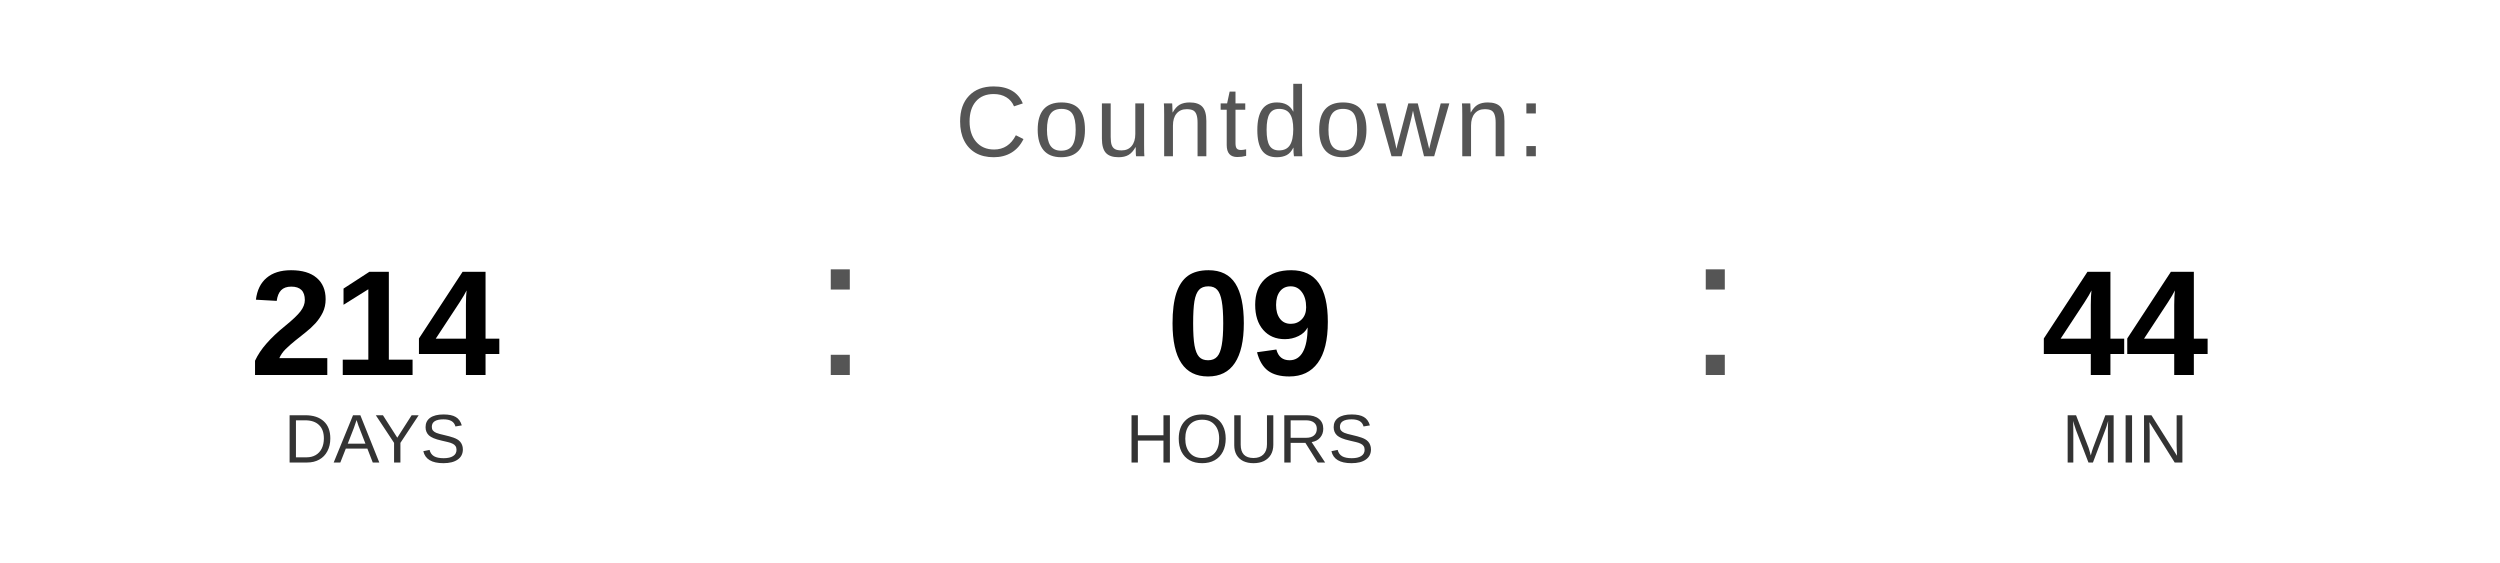
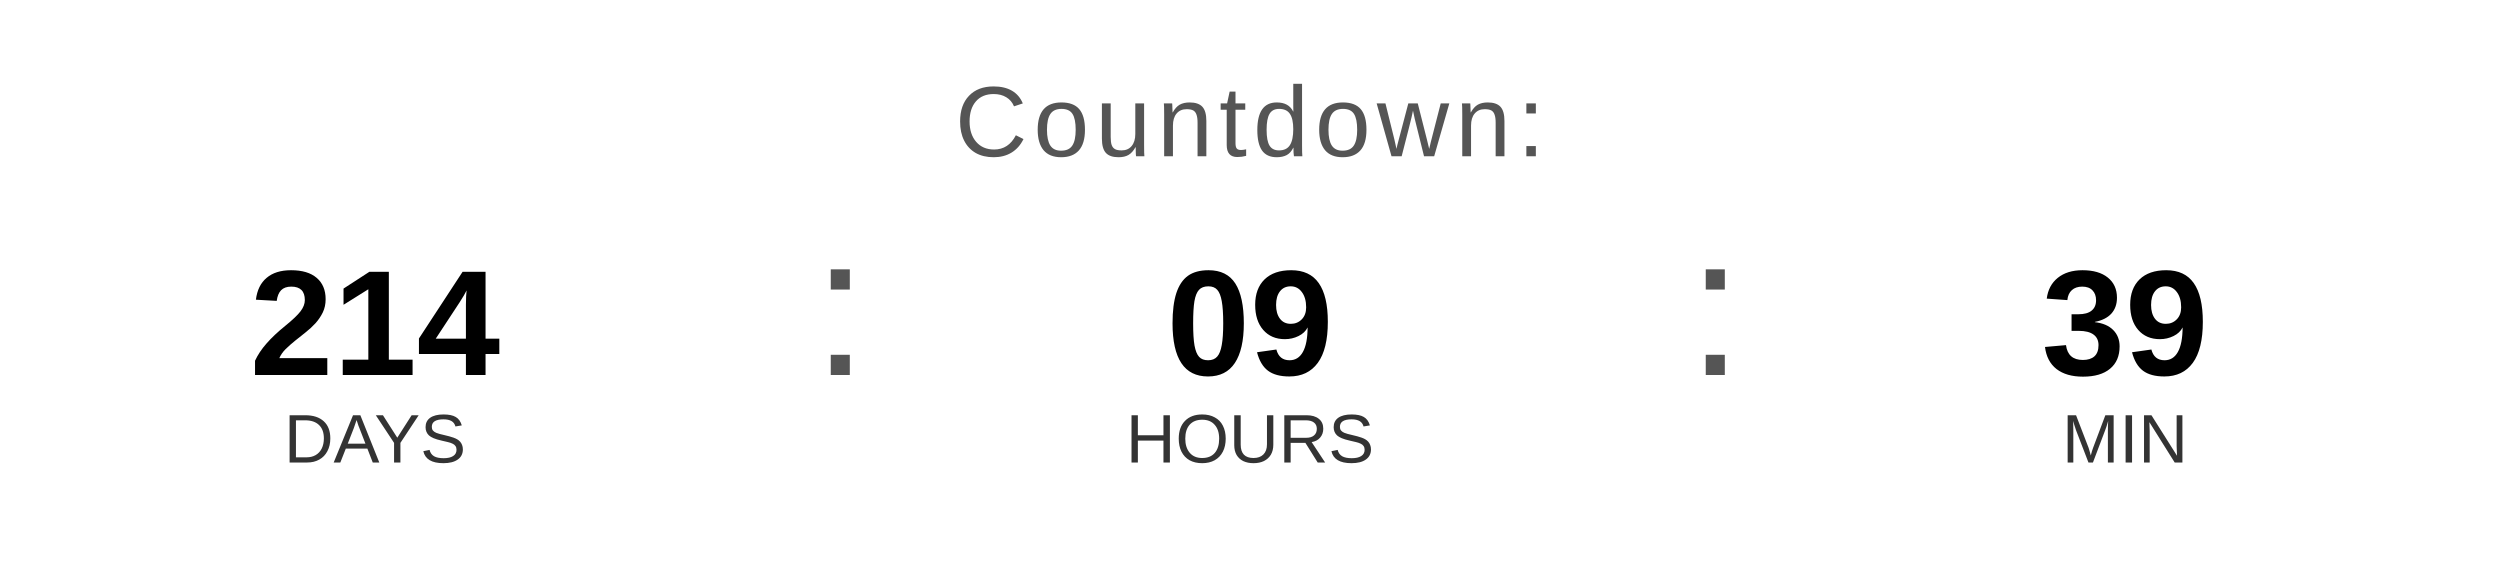
<svg xmlns="http://www.w3.org/2000/svg" width="400" height="90" viewBox="0 0 400 90">
  <text x="200" y="25" font-family="Arial, Helvetica, sans-serif" font-size="16" fill="#555555" text-anchor="middle" letter-spacing="1">
    Countdown:
  </text>
  <text x="60" y="60" font-family="Arial, Helvetica, sans-serif" font-size="24" font-weight="bold" fill="#000000" text-anchor="middle">214</text>
  <text x="60" y="74" font-family="Arial, Helvetica, sans-serif" font-size="11" fill="#333333" text-anchor="middle">DAYS</text>
  <text x="130" y="60" font-family="Arial, sans-serif" font-size="32" fill="#555555">:</text>
  <text x="200" y="60" font-family="Arial, Helvetica, sans-serif" font-size="24" font-weight="bold" fill="#000000" text-anchor="middle">09</text>
  <text x="200" y="74" font-family="Arial, Helvetica, sans-serif" font-size="11" fill="#333333" text-anchor="middle">HOURS</text>
  <text x="270" y="60" font-family="Arial, sans-serif" font-size="32" fill="#555555">:</text>
-   <text x="340" y="60" font-family="Arial, Helvetica, sans-serif" font-size="24" font-weight="bold" fill="#000000" text-anchor="middle">44</text>
+   <text x="340" y="60" font-family="Arial, Helvetica, sans-serif" font-size="24" font-weight="bold" fill="#000000" text-anchor="middle">39</text>
  <text x="340" y="74" font-family="Arial, Helvetica, sans-serif" font-size="11" fill="#333333" text-anchor="middle">MIN</text>
</svg>
